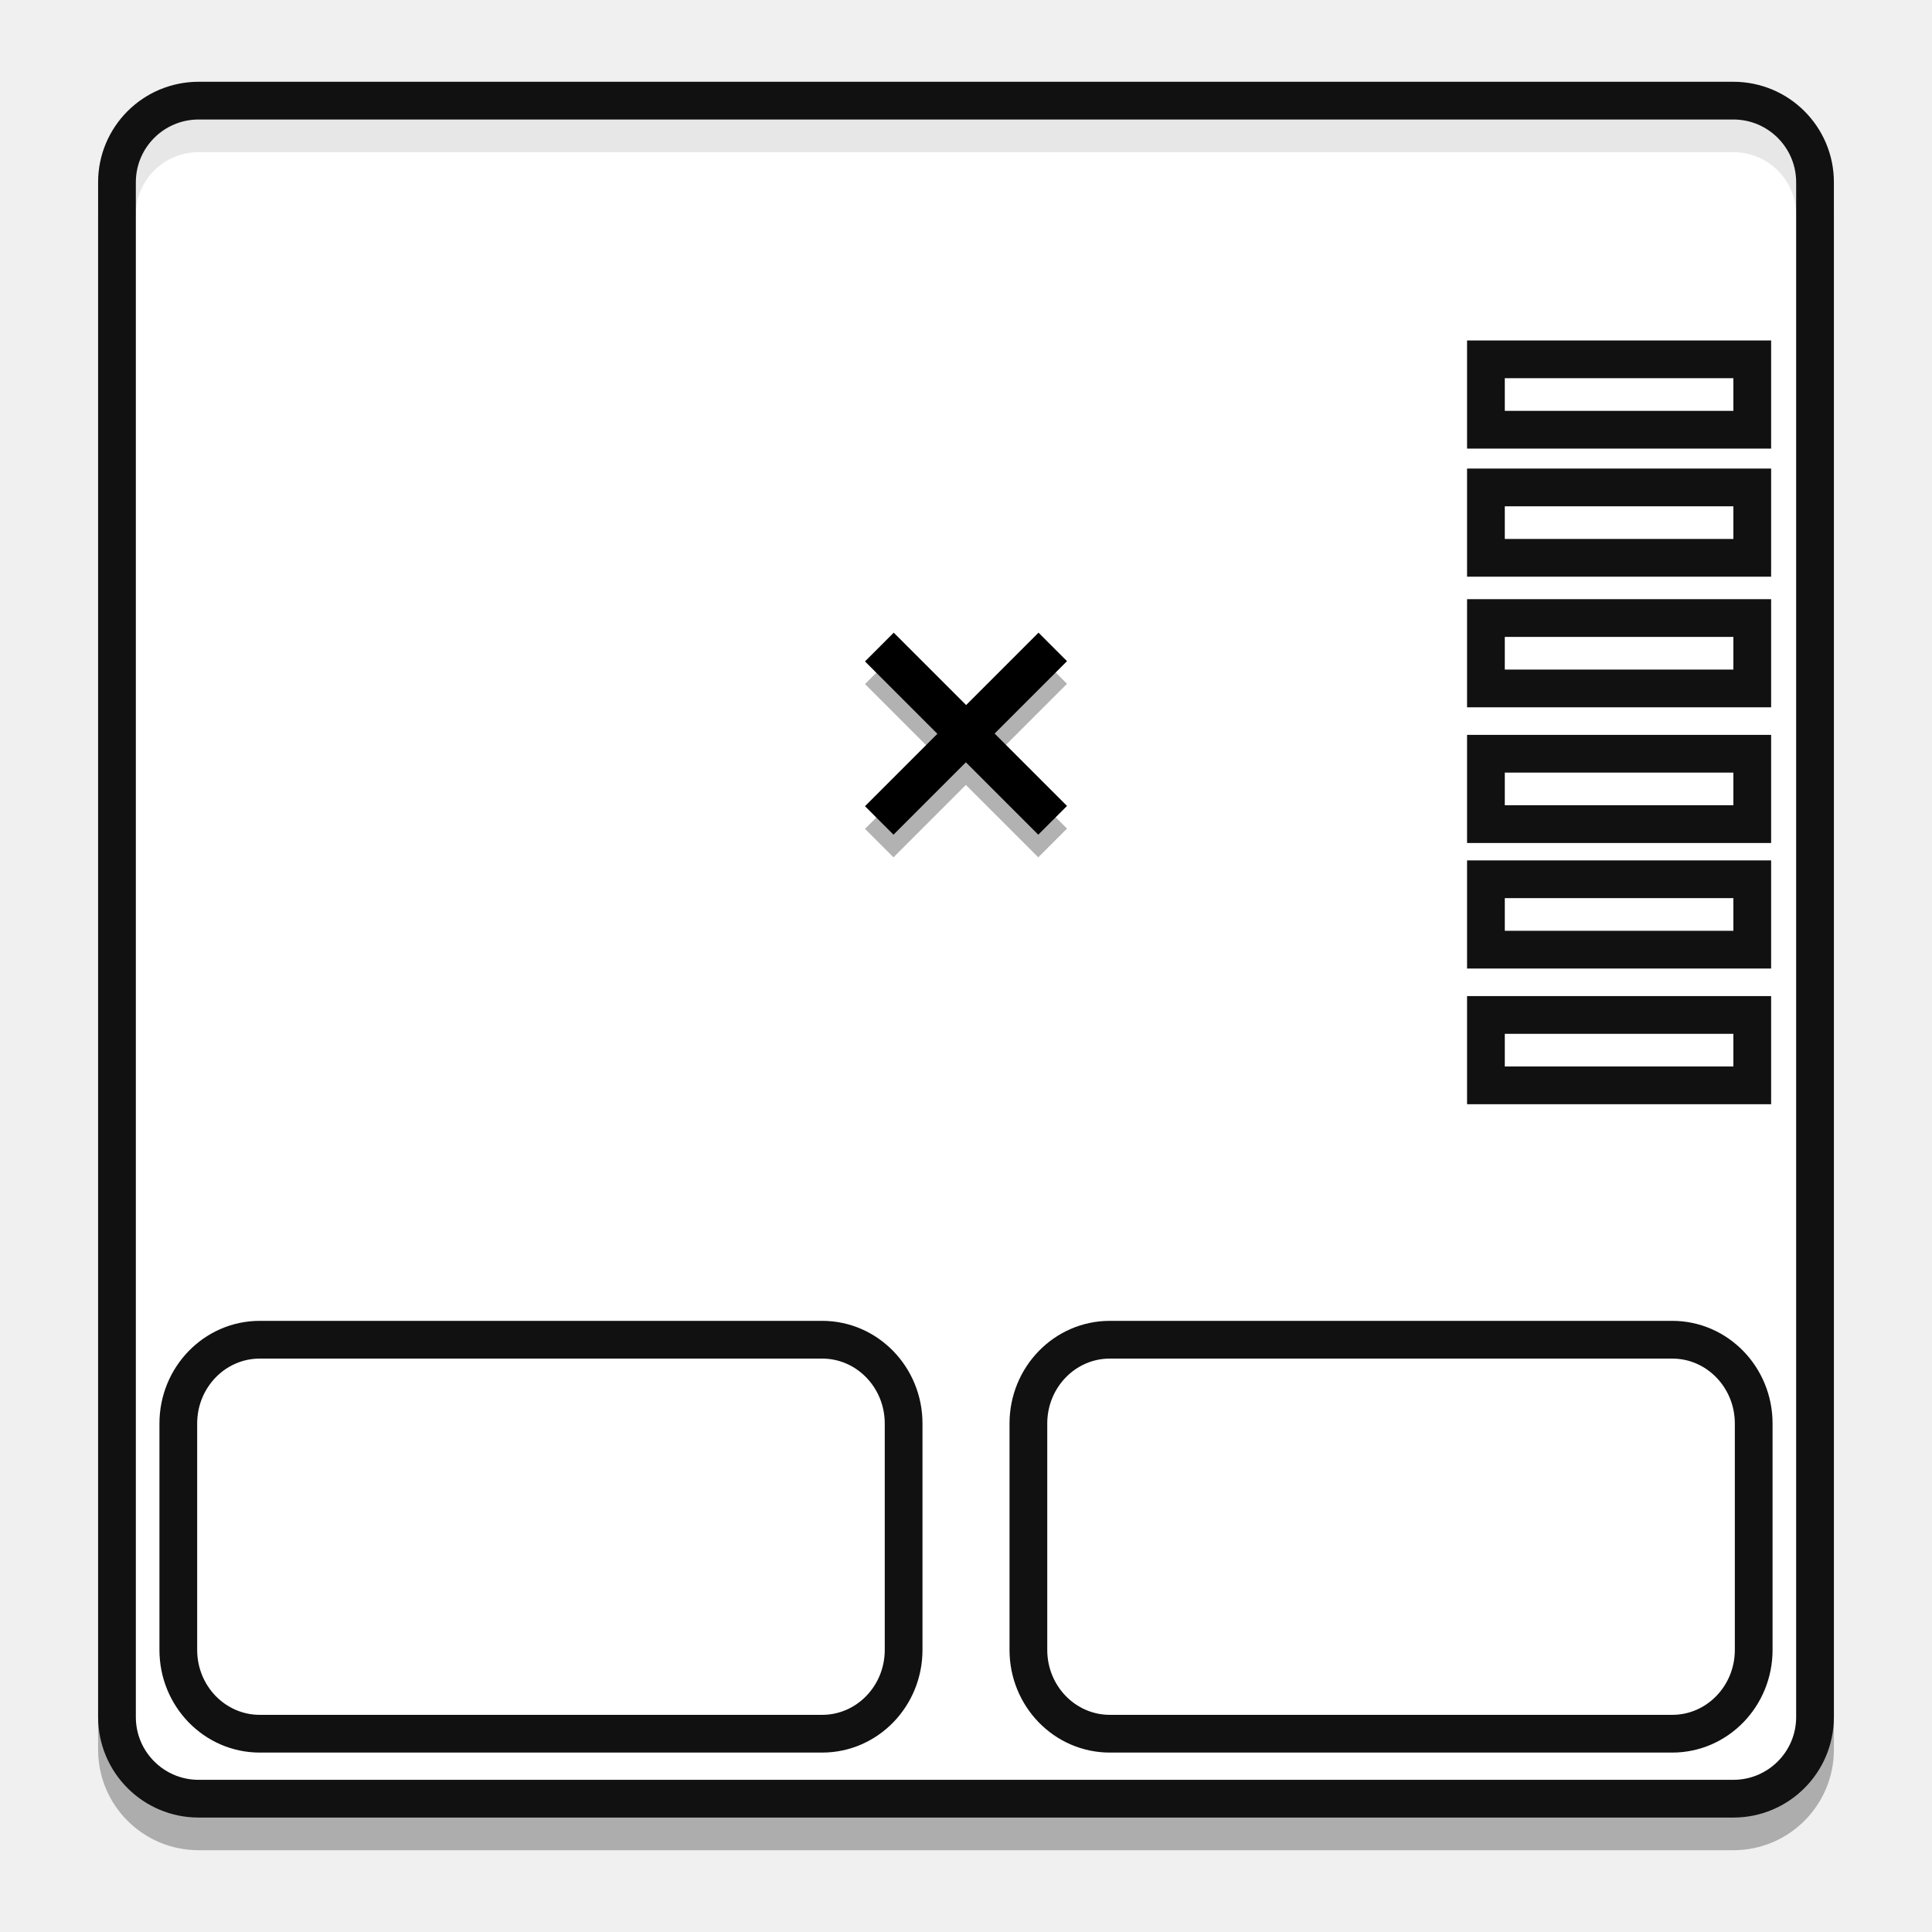
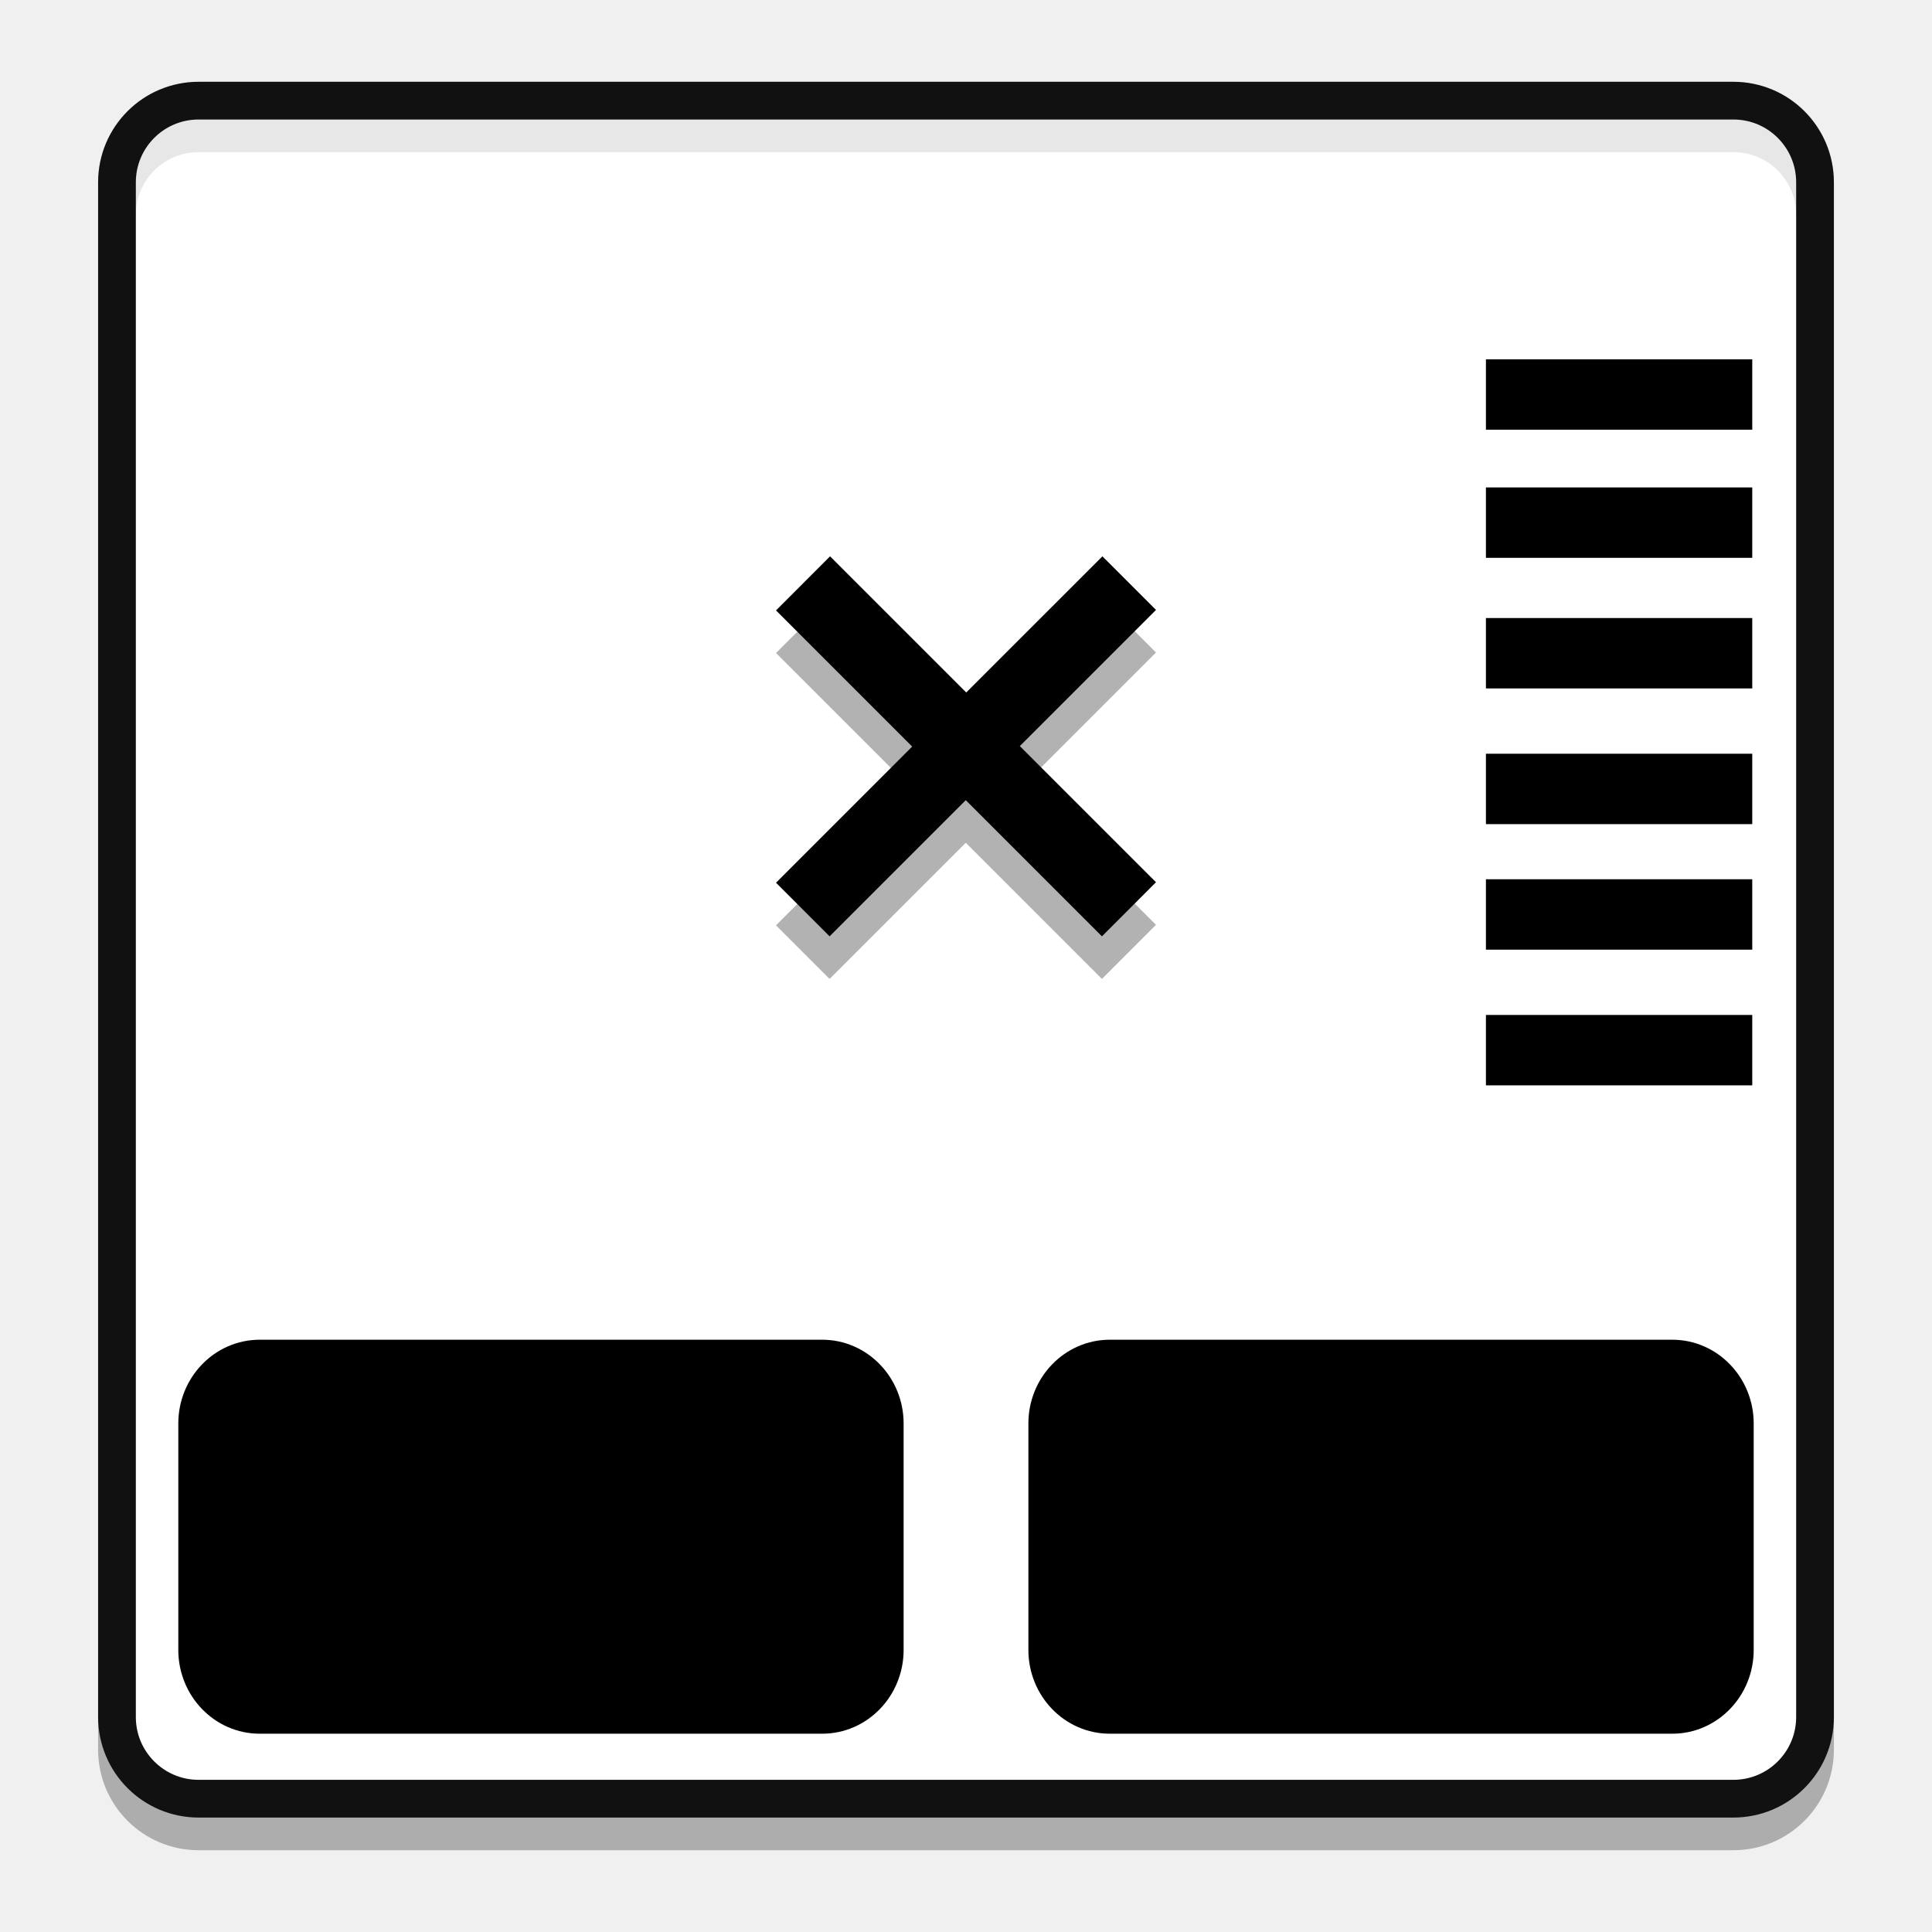
<svg xmlns="http://www.w3.org/2000/svg" xmlns:xlink="http://www.w3.org/1999/xlink" width="384pt" height="384pt" version="1.1" viewBox="0 0 384 384">
  <defs>
    <filter id="alpha" width="100%" height="100%" x="0%" y="0%" filterUnits="objectBoundingBox">
      <feColorMatrix in="SourceGraphic" type="matrix" values="0 0 0 0 1 0 0 0 0 1 0 0 0 0 1 0 0 0 1 0" />
    </filter>
    <mask id="mask0">
      <g filter="url(#alpha)">
-         <rect style="fill:rgb(0%,0%,0%);fill-opacity:0.302" width="384" height="384" x="0" y="0" />
+         <rect width="384" height="384" x="0" y="0" style="fill:rgb(0%,0%,0%);fill-opacity:0.302" />
      </g>
    </mask>
    <clipPath id="clip1">
      <rect width="384" height="384" x="0" y="0" />
    </clipPath>
    <g id="surface5" clip-path="url(#clip1)">
-       <path d="M 360.75 347.77 L 360.75 42.723 C 360.75 33.762 353.484 26.496 344.523 26.496 L 39.477 26.496 C 30.516 26.496 23.25 33.762 23.25 42.723 L 23.25 347.77 C 23.25 356.734 30.516 363.996 39.477 363.996 L 344.523 363.996 C 353.484 363.996 360.75 356.734 360.75 347.77 Z M 360.75 347.77" style="fill:rgb(4.314%,4.314%,4.314%)" />
+       <path style="fill:rgb(4.314%,4.314%,4.314%)" d="M 360.75 347.77 L 360.75 42.723 C 360.75 33.762 353.484 26.496 344.523 26.496 L 39.477 26.496 C 30.516 26.496 23.25 33.762 23.25 42.723 L 23.25 347.77 C 23.25 356.734 30.516 363.996 39.477 363.996 L 344.523 363.996 C 353.484 363.996 360.75 356.734 360.75 347.77 Z M 360.75 347.77" />
    </g>
    <mask id="mask2">
      <g filter="url(#alpha)">
-         <rect style="fill:rgb(0%,0%,0%);fill-opacity:0.102" width="384" height="384" x="0" y="0" />
+         <rect width="384" height="384" x="0" y="0" style="fill:rgb(0%,0%,0%);fill-opacity:0.102" />
      </g>
    </mask>
    <clipPath id="clip3">
      <rect width="384" height="384" x="0" y="0" />
    </clipPath>
    <g id="surface11" clip-path="url(#clip3)">
-       <path d="M 39.477 20.004 C 30.488 20.004 23.25 27.242 23.25 36.23 L 23.25 42.723 C 23.25 33.73 30.488 26.496 39.477 26.496 L 344.523 26.496 C 353.512 26.496 360.75 33.73 360.75 42.723 L 360.75 36.23 C 360.75 27.242 353.512 20.004 344.523 20.004 Z M 39.477 20.004" style="fill:rgb(100%,100%,100%)" />
+       <path style="fill:rgb(100%,100%,100%)" d="M 39.477 20.004 C 30.488 20.004 23.25 27.242 23.25 36.23 L 23.25 42.723 C 23.25 33.73 30.488 26.496 39.477 26.496 L 344.523 26.496 C 353.512 26.496 360.75 33.73 360.75 42.723 L 360.75 36.23 C 360.75 27.242 353.512 20.004 344.523 20.004 Z M 39.477 20.004" />
    </g>
-     <clipPath id="clip1-5">
+     <filter id="alpha-3" width="100%" height="100%" x="0%" y="0%" filterUnits="objectBoundingBox">
+       <feColorMatrix in="SourceGraphic" type="matrix" values="0 0 0 0 1 0 0 0 0 1 0 0 0 0 1 0 0 0 1 0" />
+     </filter>
+     <mask id="mask0-6">
+       <g filter="url(#alpha)" style="filter:url(#alpha-3)">
+         <rect width="384" height="384" x="0" y="0" style="fill:rgb(0%,0%,0%);fill-opacity:0.302" />
+       </g>
+     </mask>
+     <clipPath id="clip1-7">
      <rect width="384" height="384" x="0" y="0" />
    </clipPath>
-     <g id="surface9" clip-path="url(#clip1-5)">
-       <path style="fill:rgb(0%,0%,0%);stroke:rgb(0%,0%,0%)" d="M 269.403 218.122 L 269.403 229 L 280.283 229.001 L 280.283 232.321 L 269.403 232.322 L 269.403 243.2 L 266.122 243.2 L 266.122 232.322 L 255.243 232.321 L 255.243 229.001 L 266.122 229 L 266.122 218.122 Z M 269.403 218.122" transform="matrix(1.322573,1.322573,-1.322573,1.322573,142.9302,-462.7018)" />
+     <g id="surface5-5" clip-path="url(#clip1-7)">
+       <path style="fill:rgb(0%,0%,0%);stroke:rgb(0%,0%,0%)" d="M 269.403 218.122 L 269.403 229.001 L 280.282 229.001 L 280.283 232.321 L 269.404 232.321 L 269.403 243.2 L 266.122 243.2 L 266.122 232.321 L 255.244 232.321 L 255.243 229.001 L 266.121 229.001 L 266.122 218.122 Z M 269.403 218.122" transform="matrix(2.487693,2.487693,-2.487693,2.487693,99.70222,-1048.193)" />
    </g>
-     <mask id="mask1-7-0">
-       <g style="filter:url(#alpha-3-6)">
-         <rect width="384" height="384" x="0" y="0" style="fill-opacity:0.302" />
-       </g>
-     </mask>
-     <filter id="alpha-3-6" width="1" height="1" x="0" y="0" filterUnits="objectBoundingBox">
-       <feColorMatrix in="SourceGraphic" type="matrix" values="0 0 0 0 1 0 0 0 0 1 0 0 0 0 1 0 0 0 1 0" />
-     </filter>
  </defs>
-   <use style="stroke:#111111;stroke-width:7.5" width="100%" height="100%" x="0" y="0" mask="url(#mask0)" xlink:href="#surface5" />
-   <path style="fill:#ffffff;stroke:#111111;stroke-width:7.5" d="M 360.75,341.277 V 36.23 c 0,-8.965 -7.266,-16.227 -16.227,-16.227 H 39.477 C 30.516,20.004 23.25,27.266 23.25,36.23 V 341.277 c 0,8.961 7.266,16.227 16.227,16.227 H 344.523 c 8.961,0 16.227,-7.266 16.227,-16.227 z m 0,0" />
-   <use style="stroke:#111111;stroke-width:7.5" width="100%" height="100%" x="0" y="0" mask="url(#mask2)" xlink:href="#surface11" />
-   <g style="fill:none;stroke:#111111;stroke-width:7.5">
-     <rect width="52.934" height="13.992" x="295.34" y="71.42" style="fill:none;stroke:#111111;stroke-width:7.5" />
-     <rect width="52.934" height="13.992" x="295.34" y="96.88" style="fill:none;stroke:#111111;stroke-width:7.5" />
-     <rect width="52.934" height="13.992" x="295.34" y="122.84" style="fill:none;stroke:#111111;stroke-width:7.5" />
-     <rect width="52.934" height="13.992" x="295.34" y="149.81" style="fill:none;stroke:#111111;stroke-width:7.5" />
-     <rect width="52.934" height="13.992" x="295.34" y="174.76" style="fill:none;stroke:#111111;stroke-width:7.5" />
-     <rect width="52.934" height="13.992" x="295.34" y="201.73" style="fill:none;stroke:#111111;stroke-width:7.5" />
+   <use width="100%" height="100%" x="0" y="0" mask="url(#mask0)" xlink:href="#surface5" style="stroke:#111111;stroke-width:7.5" />
+   <path d="M 360.75,341.277 V 36.23 c 0,-8.965 -7.266,-16.227 -16.227,-16.227 H 39.477 C 30.516,20.004 23.25,27.266 23.25,36.23 V 341.277 c 0,8.961 7.266,16.227 16.227,16.227 H 344.523 c 8.961,0 16.227,-7.266 16.227,-16.227 z m 0,0" style="fill:#ffffff;stroke:#111111;stroke-width:7.5" />
+   <use width="100%" height="100%" x="0" y="0" mask="url(#mask2)" xlink:href="#surface11" style="stroke:#111111;stroke-width:7.5" />
+   <g>
+     <rect width="52.934" height="13.992" x="295.34" y="71.42" />
+     <rect width="52.934" height="13.992" x="295.34" y="96.88" />
+     <rect width="52.934" height="13.992" x="295.34" y="122.84" />
+     <rect width="52.934" height="13.992" x="295.34" y="149.81" />
+     <rect width="52.934" height="13.992" x="295.34" y="174.76" />
+     <rect width="52.934" height="13.992" x="295.34" y="201.73" />
  </g>
-   <rect style="fill:none;stroke:#111111;stroke-width:7.5" width="144.161" height="78.308" x="35.44" y="266.28" rx="16.188" ry="16.658" />
-   <rect style="fill:none;stroke:#111111;stroke-width:7.5" width="144.161" height="78.308" x="204.4" y="266.28" rx="16.188" ry="16.658" />
-   <g transform="translate(-333.5593,216.0061)">
-     <use width="100%" height="100%" x="0" y="0" mask="url(#mask1-7-0)" transform="translate(333.559,-262.1818)" xlink:href="#surface9" />
-     <path d="m 544.313,-84.596 -14.387,14.387 14.387,14.39 -4.391,4.391 -14.39,-14.387 -14.387,14.387 -4.34,-4.34 14.387,-14.387 -14.387,-14.39 4.391,-4.391 14.39,14.387 14.387,-14.387 z m 0,0" style="stroke:#000000;stroke-width:1.87" />
+   <rect width="144.161" height="78.308" x="35.44" y="266.28" rx="16.188" ry="16.658" />
+   <rect width="144.161" height="78.308" x="204.4" y="266.28" rx="16.188" ry="16.658" />
+   <g transform="translate(3.798785e-6,-34.92897)">
+     <use width="100%" height="100%" x="0" y="0" mask="url(#mask0-6)" xlink:href="#surface5-5" />
+     <path style="stroke:#000000" d="m 269.403,218.122 v 10.879 h 10.879 l 7.8e-4,3.32 h -10.879 l -7.8e-4,10.879 -3.281,-7.9e-4 V 232.321 h -10.879 l -7.9e-4,-3.32 h 10.879 l 7.8e-4,-10.879 z m 0,0" transform="matrix(2.487693,2.487693,-2.487693,2.487693,99.70222,-1056.657)" />
  </g>
</svg>
